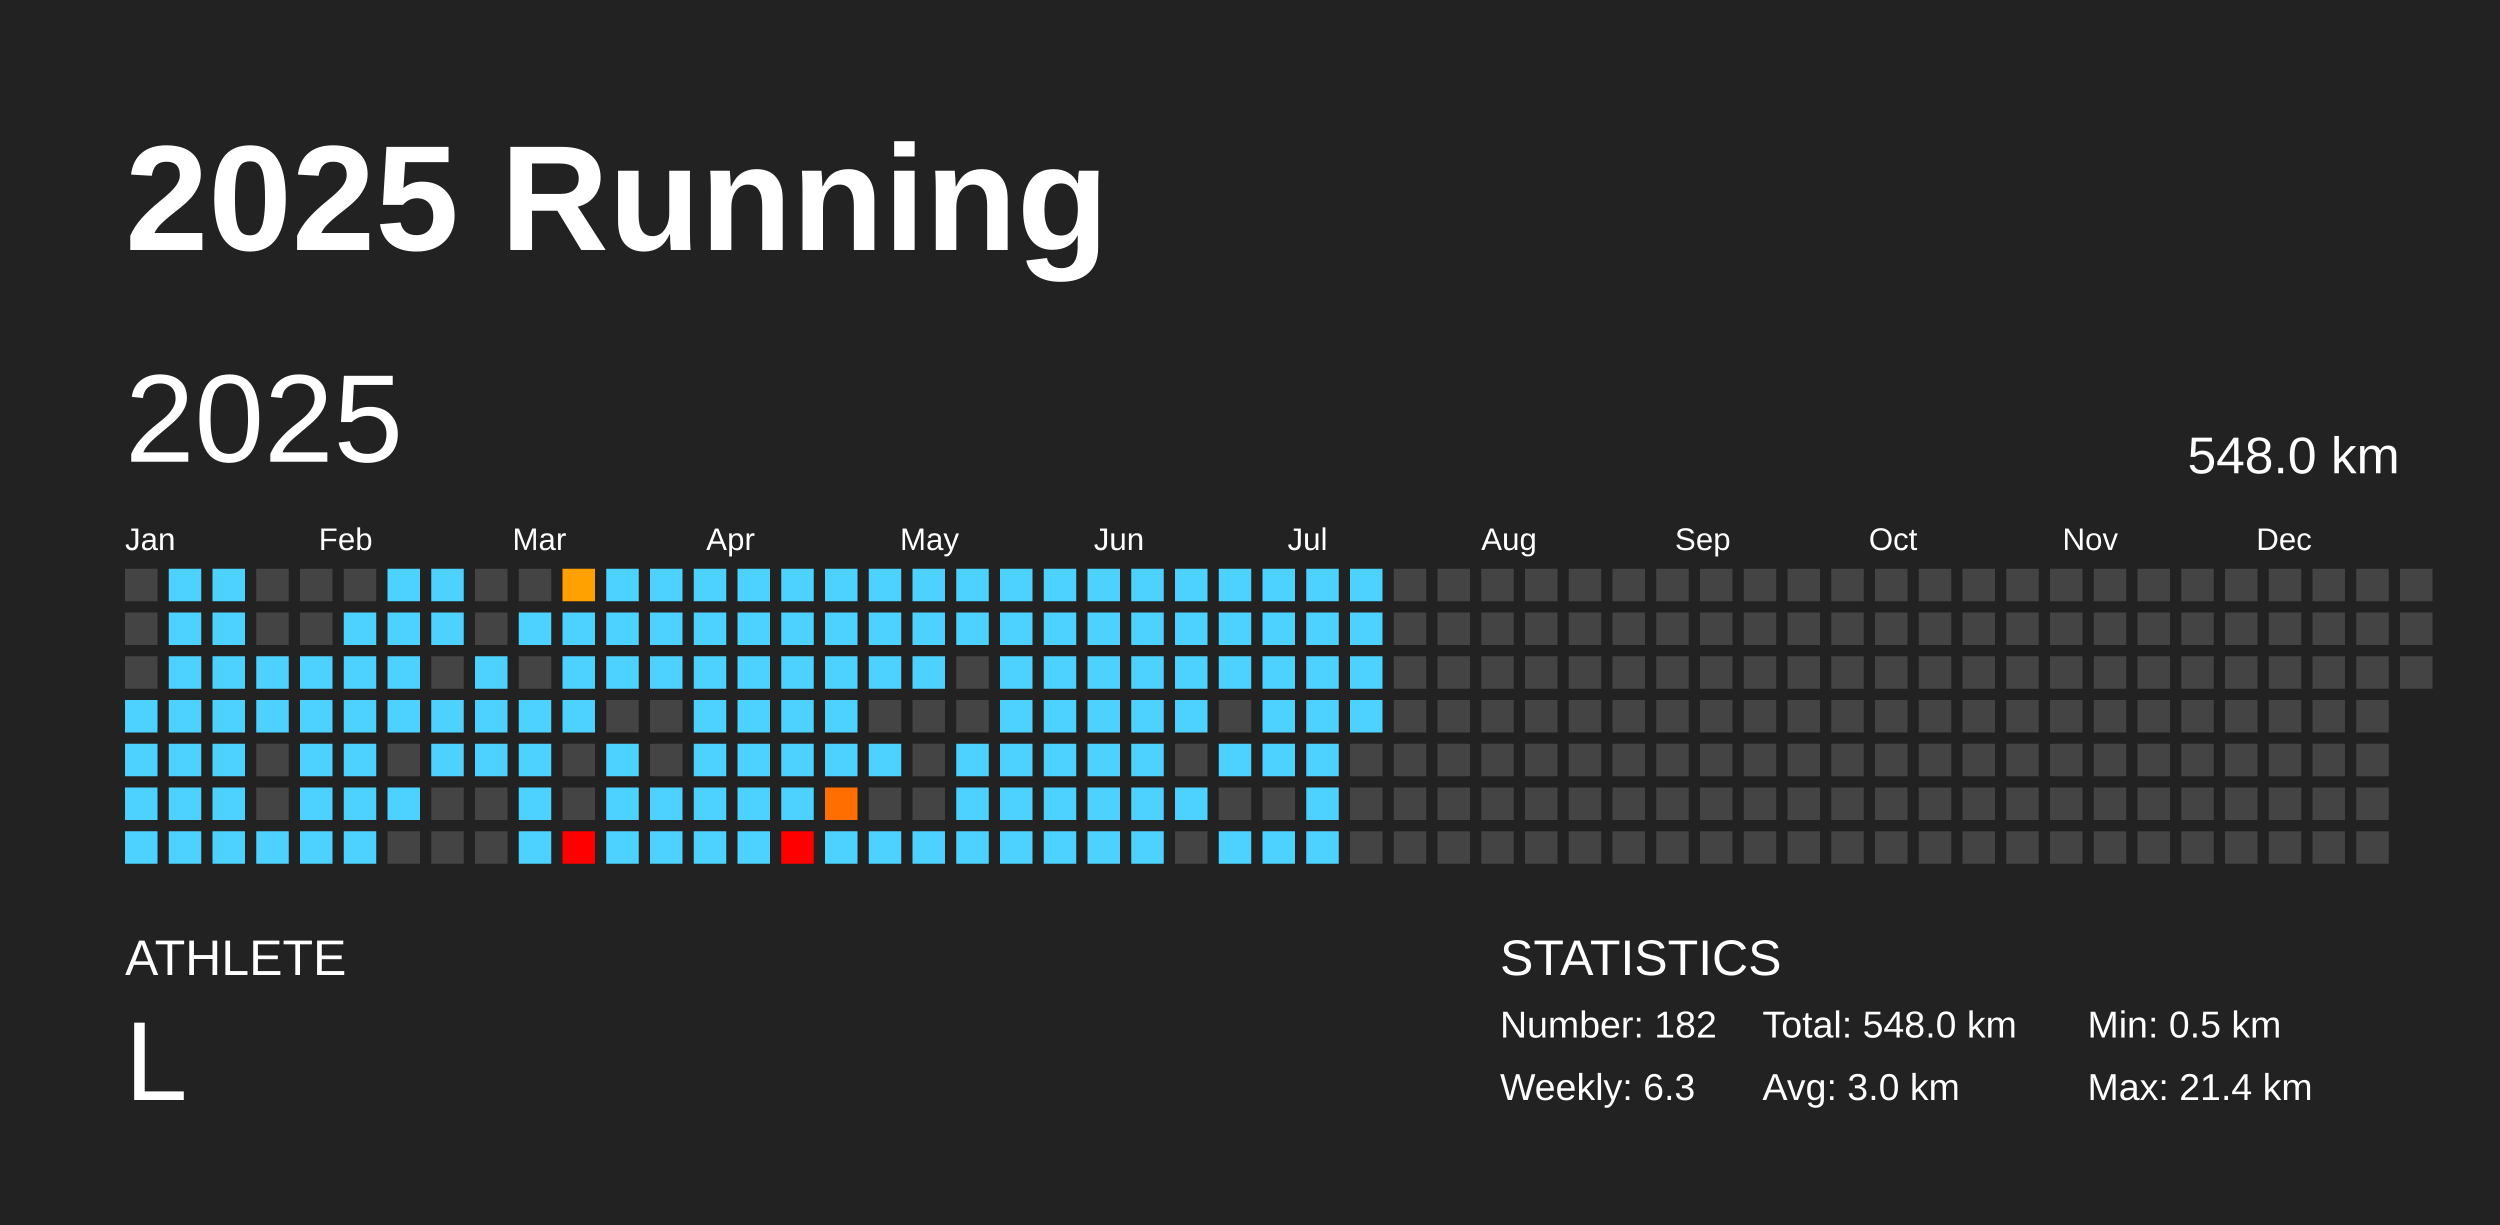
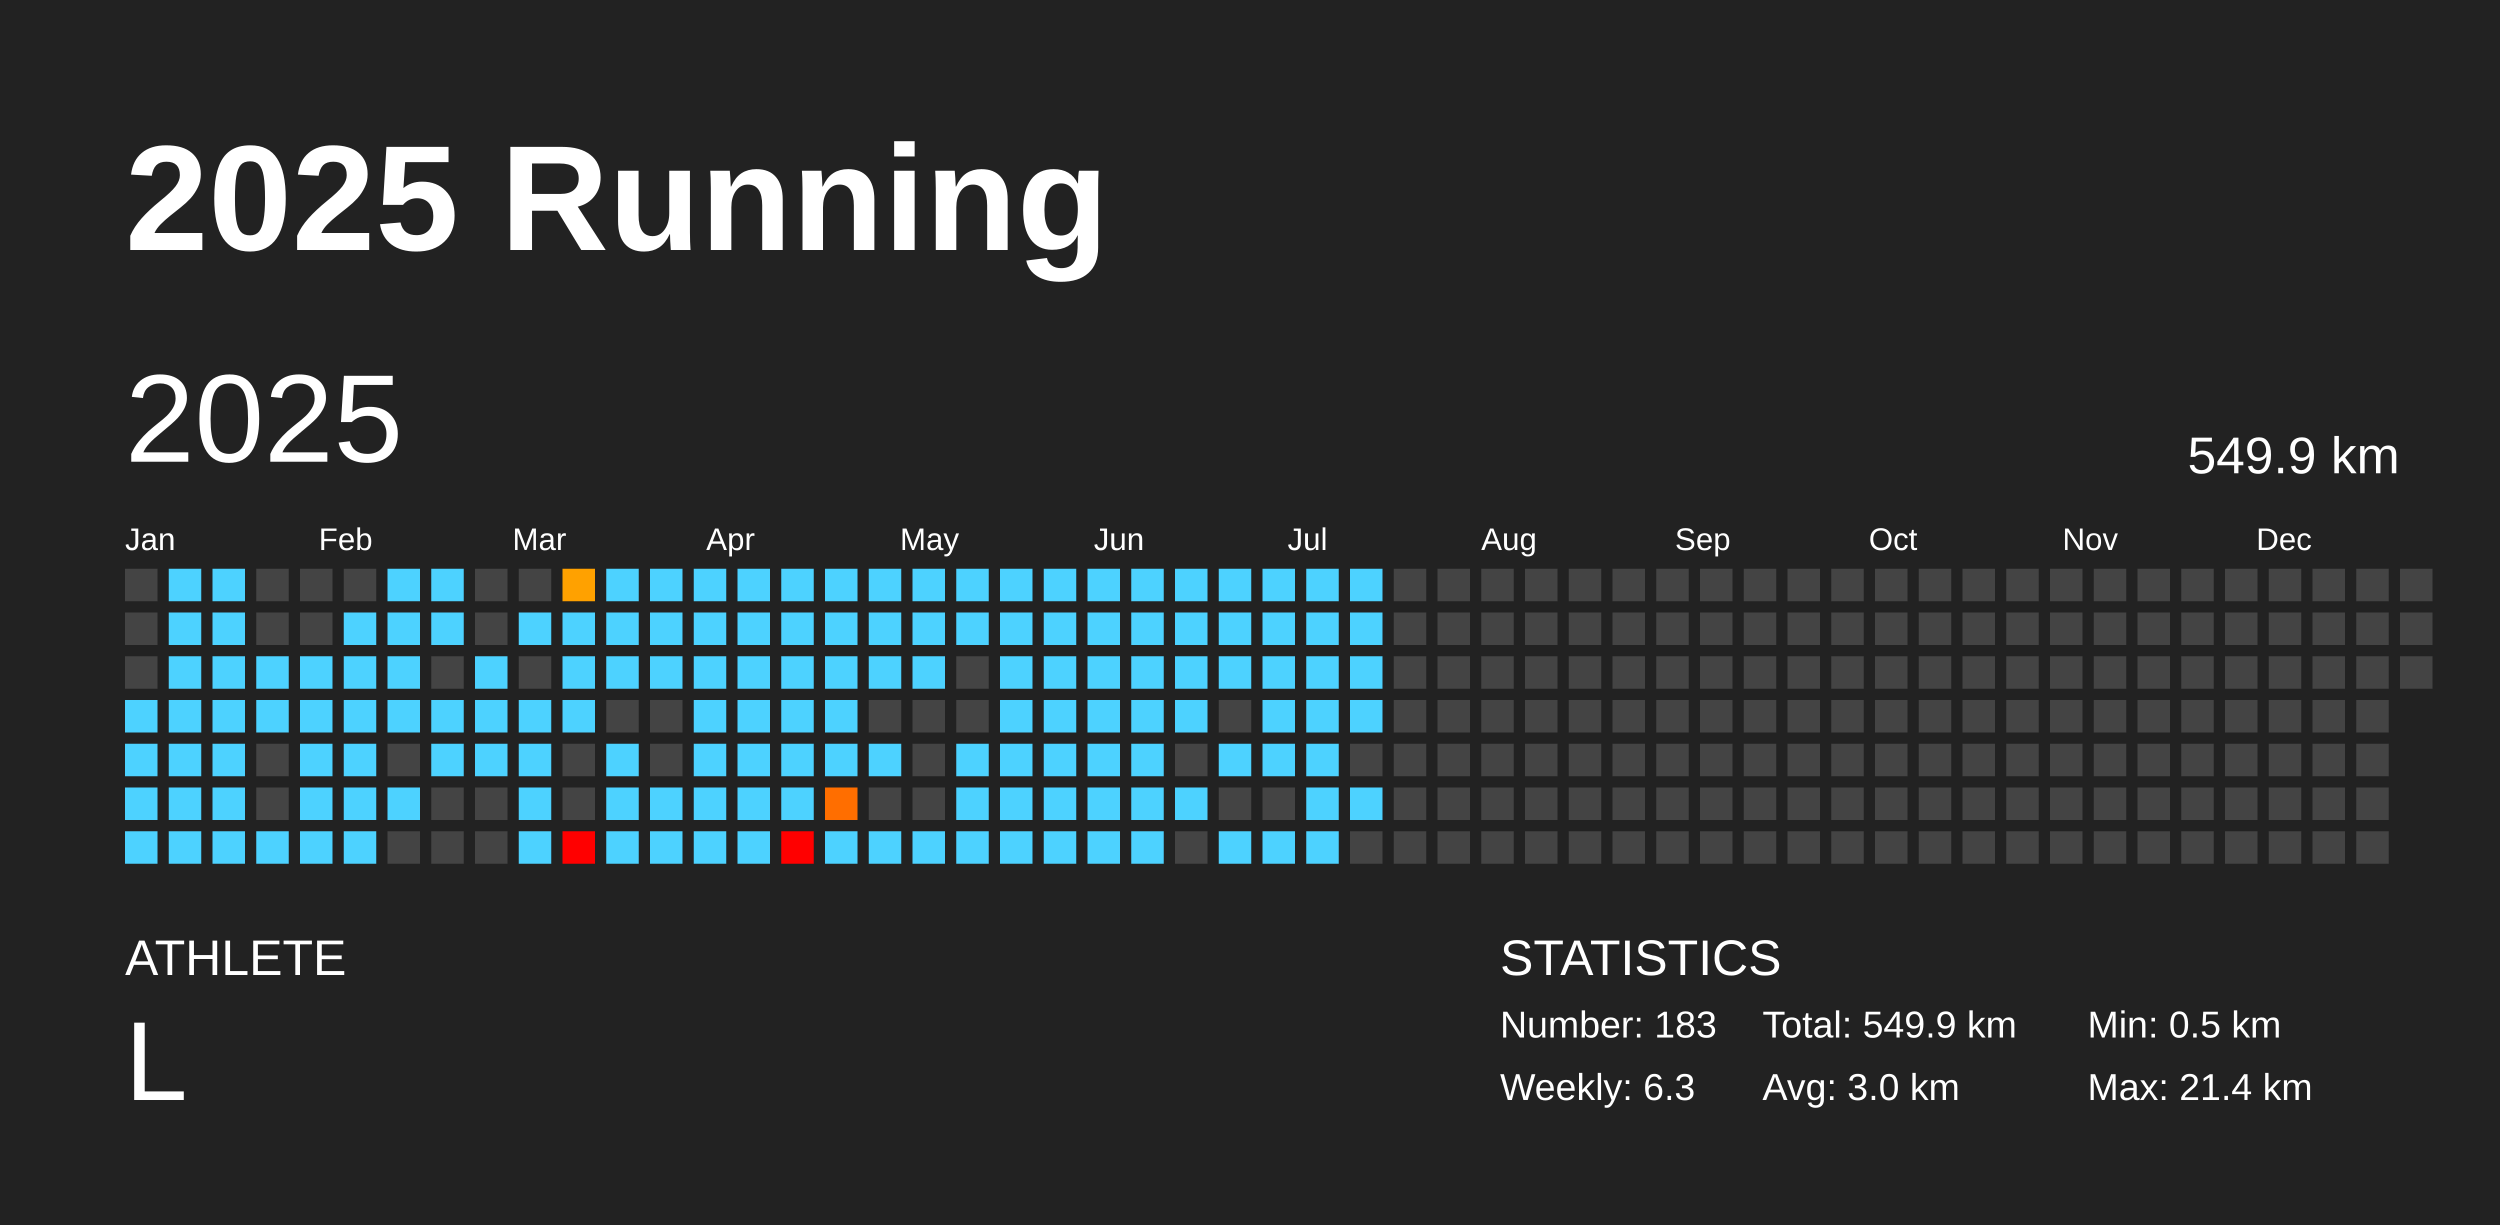
<svg xmlns="http://www.w3.org/2000/svg" baseProfile="full" height="98mm" version="1.1" viewBox="0,0,200,98" width="200mm">
  <defs />
  <rect fill="#222222" height="98" width="200" x="0" y="0" />
  <text fill="#FFFFFF" style="font-size:12px; font-family:Arial; font-weight:bold;" x="10" y="20">2025 Running</text>
  <text fill="#FFFFFF" style="font-size:4px; font-family:Arial" x="10" y="78">ATHLETE</text>
  <text fill="#FFFFFF" style="font-size:9px; font-family:Arial" x="10" y="88">L</text>
  <text fill="#FFFFFF" style="font-size:4px; font-family:Arial" x="120" y="78">STATISTICS</text>
-   <text fill="#FFFFFF" style="font-size:3px; font-family:Arial" x="120" y="83">Number: 182</text>
+   <text fill="#FFFFFF" style="font-size:3px; font-family:Arial" x="120" y="83">Number: 183</text>
  <text fill="#FFFFFF" style="font-size:3px; font-family:Arial" x="120" y="88">Weekly: 6.3</text>
-   <text fill="#FFFFFF" style="font-size:3px; font-family:Arial" x="141" y="83">Total: 548.0 km</text>
+   <text fill="#FFFFFF" style="font-size:3px; font-family:Arial" x="141" y="83">Total: 549.9 km</text>
  <text fill="#FFFFFF" style="font-size:3px; font-family:Arial" x="141" y="88">Avg: 3.0 km</text>
  <text fill="#FFFFFF" style="font-size:3px; font-family:Arial" x="167" y="83">Min: 0.5 km</text>
  <text fill="#FFFFFF" style="font-size:3px; font-family:Arial" x="167" y="88">Max: 21.4 km</text>
  <text dominant-baseline="hanging" fill="#FFFFFF" style="font-size:10.0px; font-family:Arial;" x="10" y="30">2025</text>
-   <text dominant-baseline="hanging" fill="#FFFFFF" style="font-size:4.125px; font-family:Arial;" x="175" y="35">548.0 km</text>
+   <text dominant-baseline="hanging" fill="#FFFFFF" style="font-size:4.125px; font-family:Arial;" x="175" y="35">549.9 km</text>
  <text fill="#FFFFFF" style="font-size:2.5px; font-family:Arial" x="10.0" y="44">Jan</text>
  <text fill="#FFFFFF" style="font-size:2.5px; font-family:Arial" x="25.5" y="44">Feb</text>
  <text fill="#FFFFFF" style="font-size:2.5px; font-family:Arial" x="41.0" y="44">Mar</text>
  <text fill="#FFFFFF" style="font-size:2.5px; font-family:Arial" x="56.5" y="44">Apr</text>
  <text fill="#FFFFFF" style="font-size:2.5px; font-family:Arial" x="72.0" y="44">May</text>
  <text fill="#FFFFFF" style="font-size:2.5px; font-family:Arial" x="87.5" y="44">Jun</text>
  <text fill="#FFFFFF" style="font-size:2.5px; font-family:Arial" x="103.0" y="44">Jul</text>
  <text fill="#FFFFFF" style="font-size:2.5px; font-family:Arial" x="118.5" y="44">Aug</text>
  <text fill="#FFFFFF" style="font-size:2.5px; font-family:Arial" x="134.0" y="44">Sep</text>
  <text fill="#FFFFFF" style="font-size:2.5px; font-family:Arial" x="149.5" y="44">Oct</text>
  <text fill="#FFFFFF" style="font-size:2.5px; font-family:Arial" x="165.0" y="44">Nov</text>
  <text fill="#FFFFFF" style="font-size:2.5px; font-family:Arial" x="180.5" y="44">Dec</text>
  <rect fill="#444444" height="2.6" width="2.6" x="10.0" y="45.5" />
  <rect fill="#444444" height="2.6" width="2.6" x="10.0" y="49.0" />
  <rect fill="#444444" height="2.6" width="2.6" x="10.0" y="52.5" />
  <rect fill="#4dd2ff" height="2.6" width="2.6" x="10.0" y="56.0" />
  <rect fill="#4dd2ff" height="2.6" width="2.6" x="10.0" y="59.5" />
  <rect fill="#4dd2ff" height="2.6" width="2.6" x="10.0" y="63.0" />
  <rect fill="#4dd2ff" height="2.6" width="2.6" x="10.0" y="66.5" />
  <rect fill="#4dd2ff" height="2.6" width="2.6" x="13.5" y="45.5" />
  <rect fill="#4dd2ff" height="2.6" width="2.6" x="13.5" y="49.0" />
  <rect fill="#4dd2ff" height="2.6" width="2.6" x="13.5" y="52.5" />
  <rect fill="#4dd2ff" height="2.6" width="2.6" x="13.5" y="56.0" />
  <rect fill="#4dd2ff" height="2.6" width="2.6" x="13.5" y="59.5" />
  <rect fill="#4dd2ff" height="2.6" width="2.6" x="13.5" y="63.0" />
  <rect fill="#4dd2ff" height="2.6" width="2.6" x="13.5" y="66.5" />
  <rect fill="#4dd2ff" height="2.6" width="2.6" x="17.0" y="45.5" />
  <rect fill="#4dd2ff" height="2.6" width="2.6" x="17.0" y="49.0" />
  <rect fill="#4dd2ff" height="2.6" width="2.6" x="17.0" y="52.5" />
  <rect fill="#4dd2ff" height="2.6" width="2.6" x="17.0" y="56.0" />
  <rect fill="#4dd2ff" height="2.6" width="2.6" x="17.0" y="59.5" />
  <rect fill="#4dd2ff" height="2.6" width="2.6" x="17.0" y="63.0" />
  <rect fill="#4dd2ff" height="2.6" width="2.6" x="17.0" y="66.5" />
  <rect fill="#444444" height="2.6" width="2.6" x="20.5" y="45.5" />
  <rect fill="#444444" height="2.6" width="2.6" x="20.5" y="49.0" />
  <rect fill="#4dd2ff" height="2.6" width="2.6" x="20.5" y="52.5" />
  <rect fill="#4dd2ff" height="2.6" width="2.6" x="20.5" y="56.0" />
  <rect fill="#444444" height="2.6" width="2.6" x="20.5" y="59.5" />
  <rect fill="#444444" height="2.6" width="2.6" x="20.5" y="63.0" />
  <rect fill="#4dd2ff" height="2.6" width="2.6" x="20.5" y="66.5" />
  <rect fill="#444444" height="2.6" width="2.6" x="24.0" y="45.5" />
  <rect fill="#444444" height="2.6" width="2.6" x="24.0" y="49.0" />
  <rect fill="#4dd2ff" height="2.6" width="2.6" x="24.0" y="52.5" />
  <rect fill="#4dd2ff" height="2.6" width="2.6" x="24.0" y="56.0" />
  <rect fill="#4dd2ff" height="2.6" width="2.6" x="24.0" y="59.5" />
  <rect fill="#4dd2ff" height="2.6" width="2.6" x="24.0" y="63.0" />
  <rect fill="#4dd2ff" height="2.6" width="2.6" x="24.0" y="66.5" />
  <rect fill="#444444" height="2.6" width="2.6" x="27.5" y="45.5" />
  <rect fill="#4dd2ff" height="2.6" width="2.6" x="27.5" y="49.0" />
  <rect fill="#4dd2ff" height="2.6" width="2.6" x="27.5" y="52.5" />
  <rect fill="#4dd2ff" height="2.6" width="2.6" x="27.5" y="56.0" />
  <rect fill="#4dd2ff" height="2.6" width="2.6" x="27.5" y="59.5" />
  <rect fill="#4dd2ff" height="2.6" width="2.6" x="27.5" y="63.0" />
  <rect fill="#4dd2ff" height="2.6" width="2.6" x="27.5" y="66.5" />
  <rect fill="#4dd2ff" height="2.6" width="2.6" x="31.0" y="45.5" />
  <rect fill="#4dd2ff" height="2.6" width="2.6" x="31.0" y="49.0" />
  <rect fill="#4dd2ff" height="2.6" width="2.6" x="31.0" y="52.5" />
  <rect fill="#4dd2ff" height="2.6" width="2.6" x="31.0" y="56.0" />
  <rect fill="#444444" height="2.6" width="2.6" x="31.0" y="59.5" />
  <rect fill="#4dd2ff" height="2.6" width="2.6" x="31.0" y="63.0" />
  <rect fill="#444444" height="2.6" width="2.6" x="31.0" y="66.5" />
  <rect fill="#4dd2ff" height="2.6" width="2.6" x="34.5" y="45.5" />
  <rect fill="#4dd2ff" height="2.6" width="2.6" x="34.5" y="49.0" />
  <rect fill="#444444" height="2.6" width="2.6" x="34.5" y="52.5" />
  <rect fill="#4dd2ff" height="2.6" width="2.6" x="34.5" y="56.0" />
  <rect fill="#4dd2ff" height="2.6" width="2.6" x="34.5" y="59.5" />
  <rect fill="#444444" height="2.6" width="2.6" x="34.5" y="63.0" />
  <rect fill="#444444" height="2.6" width="2.6" x="34.5" y="66.5" />
  <rect fill="#444444" height="2.6" width="2.6" x="38.0" y="45.5" />
  <rect fill="#444444" height="2.6" width="2.6" x="38.0" y="49.0" />
  <rect fill="#4dd2ff" height="2.6" width="2.6" x="38.0" y="52.5" />
  <rect fill="#4dd2ff" height="2.6" width="2.6" x="38.0" y="56.0" />
  <rect fill="#4dd2ff" height="2.6" width="2.6" x="38.0" y="59.5" />
  <rect fill="#444444" height="2.6" width="2.6" x="38.0" y="63.0" />
  <rect fill="#444444" height="2.6" width="2.6" x="38.0" y="66.5" />
  <rect fill="#444444" height="2.6" width="2.6" x="41.5" y="45.5" />
  <rect fill="#4dd2ff" height="2.6" width="2.6" x="41.5" y="49.0" />
  <rect fill="#444444" height="2.6" width="2.6" x="41.5" y="52.5" />
  <rect fill="#4dd2ff" height="2.6" width="2.6" x="41.5" y="56.0" />
  <rect fill="#4dd2ff" height="2.6" width="2.6" x="41.5" y="59.5" />
  <rect fill="#4dd2ff" height="2.6" width="2.6" x="41.5" y="63.0" />
  <rect fill="#4dd2ff" height="2.6" width="2.6" x="41.5" y="66.5" />
  <rect fill="#ffa100" height="2.6" width="2.6" x="45.0" y="45.5" />
  <rect fill="#4dd2ff" height="2.6" width="2.6" x="45.0" y="49.0" />
  <rect fill="#4dd2ff" height="2.6" width="2.6" x="45.0" y="52.5" />
  <rect fill="#4dd2ff" height="2.6" width="2.6" x="45.0" y="56.0" />
  <rect fill="#444444" height="2.6" width="2.6" x="45.0" y="59.5" />
  <rect fill="#444444" height="2.6" width="2.6" x="45.0" y="63.0" />
  <rect fill="red" height="2.6" width="2.6" x="45.0" y="66.5" />
  <rect fill="#4dd2ff" height="2.6" width="2.6" x="48.5" y="45.5" />
  <rect fill="#4dd2ff" height="2.6" width="2.6" x="48.5" y="49.0" />
  <rect fill="#4dd2ff" height="2.6" width="2.6" x="48.5" y="52.5" />
  <rect fill="#444444" height="2.6" width="2.6" x="48.5" y="56.0" />
  <rect fill="#4dd2ff" height="2.6" width="2.6" x="48.5" y="59.5" />
  <rect fill="#4dd2ff" height="2.6" width="2.6" x="48.5" y="63.0" />
  <rect fill="#4dd2ff" height="2.6" width="2.6" x="48.5" y="66.5" />
  <rect fill="#4dd2ff" height="2.6" width="2.6" x="52.0" y="45.5" />
  <rect fill="#4dd2ff" height="2.6" width="2.6" x="52.0" y="49.0" />
  <rect fill="#4dd2ff" height="2.6" width="2.6" x="52.0" y="52.5" />
  <rect fill="#444444" height="2.6" width="2.6" x="52.0" y="56.0" />
  <rect fill="#444444" height="2.6" width="2.6" x="52.0" y="59.5" />
  <rect fill="#4dd2ff" height="2.6" width="2.6" x="52.0" y="63.0" />
  <rect fill="#4dd2ff" height="2.6" width="2.6" x="52.0" y="66.5" />
  <rect fill="#4dd2ff" height="2.6" width="2.6" x="55.5" y="45.5" />
  <rect fill="#4dd2ff" height="2.6" width="2.6" x="55.5" y="49.0" />
  <rect fill="#4dd2ff" height="2.6" width="2.6" x="55.5" y="52.5" />
  <rect fill="#4dd2ff" height="2.6" width="2.6" x="55.5" y="56.0" />
  <rect fill="#4dd2ff" height="2.6" width="2.6" x="55.5" y="59.5" />
  <rect fill="#4dd2ff" height="2.6" width="2.6" x="55.5" y="63.0" />
  <rect fill="#4dd2ff" height="2.6" width="2.6" x="55.5" y="66.5" />
  <rect fill="#4dd2ff" height="2.6" width="2.6" x="59.0" y="45.5" />
  <rect fill="#4dd2ff" height="2.6" width="2.6" x="59.0" y="49.0" />
  <rect fill="#4dd2ff" height="2.6" width="2.6" x="59.0" y="52.5" />
  <rect fill="#4dd2ff" height="2.6" width="2.6" x="59.0" y="56.0" />
  <rect fill="#4dd2ff" height="2.6" width="2.6" x="59.0" y="59.5" />
  <rect fill="#4dd2ff" height="2.6" width="2.6" x="59.0" y="63.0" />
  <rect fill="#4dd2ff" height="2.6" width="2.6" x="59.0" y="66.5" />
  <rect fill="#4dd2ff" height="2.6" width="2.6" x="62.5" y="45.5" />
  <rect fill="#4dd2ff" height="2.6" width="2.6" x="62.5" y="49.0" />
  <rect fill="#4dd2ff" height="2.6" width="2.6" x="62.5" y="52.5" />
  <rect fill="#4dd2ff" height="2.6" width="2.6" x="62.5" y="56.0" />
  <rect fill="#4dd2ff" height="2.6" width="2.6" x="62.5" y="59.5" />
  <rect fill="#4dd2ff" height="2.6" width="2.6" x="62.5" y="63.0" />
  <rect fill="red" height="2.6" width="2.6" x="62.5" y="66.5" />
  <rect fill="#4dd2ff" height="2.6" width="2.6" x="66.0" y="45.5" />
  <rect fill="#4dd2ff" height="2.6" width="2.6" x="66.0" y="49.0" />
  <rect fill="#4dd2ff" height="2.6" width="2.6" x="66.0" y="52.5" />
  <rect fill="#4dd2ff" height="2.6" width="2.6" x="66.0" y="56.0" />
  <rect fill="#4dd2ff" height="2.6" width="2.6" x="66.0" y="59.5" />
  <rect fill="#ff6e00" height="2.6" width="2.6" x="66.0" y="63.0" />
  <rect fill="#4dd2ff" height="2.6" width="2.6" x="66.0" y="66.5" />
  <rect fill="#4dd2ff" height="2.6" width="2.6" x="69.5" y="45.5" />
  <rect fill="#4dd2ff" height="2.6" width="2.6" x="69.5" y="49.0" />
  <rect fill="#4dd2ff" height="2.6" width="2.6" x="69.5" y="52.5" />
  <rect fill="#444444" height="2.6" width="2.6" x="69.5" y="56.0" />
  <rect fill="#4dd2ff" height="2.6" width="2.6" x="69.5" y="59.5" />
  <rect fill="#444444" height="2.6" width="2.6" x="69.5" y="63.0" />
  <rect fill="#4dd2ff" height="2.6" width="2.6" x="69.5" y="66.5" />
  <rect fill="#4dd2ff" height="2.6" width="2.6" x="73.0" y="45.5" />
  <rect fill="#4dd2ff" height="2.6" width="2.6" x="73.0" y="49.0" />
  <rect fill="#4dd2ff" height="2.6" width="2.6" x="73.0" y="52.5" />
  <rect fill="#444444" height="2.6" width="2.6" x="73.0" y="56.0" />
  <rect fill="#444444" height="2.6" width="2.6" x="73.0" y="59.5" />
  <rect fill="#444444" height="2.6" width="2.6" x="73.0" y="63.0" />
  <rect fill="#4dd2ff" height="2.6" width="2.6" x="73.0" y="66.5" />
  <rect fill="#4dd2ff" height="2.6" width="2.6" x="76.5" y="45.5" />
  <rect fill="#4dd2ff" height="2.6" width="2.6" x="76.5" y="49.0" />
  <rect fill="#444444" height="2.6" width="2.6" x="76.5" y="52.5" />
  <rect fill="#444444" height="2.6" width="2.6" x="76.5" y="56.0" />
  <rect fill="#4dd2ff" height="2.6" width="2.6" x="76.5" y="59.5" />
  <rect fill="#4dd2ff" height="2.6" width="2.6" x="76.5" y="63.0" />
  <rect fill="#4dd2ff" height="2.6" width="2.6" x="76.5" y="66.5" />
  <rect fill="#4dd2ff" height="2.6" width="2.6" x="80.0" y="45.5" />
  <rect fill="#4dd2ff" height="2.6" width="2.6" x="80.0" y="49.0" />
  <rect fill="#4dd2ff" height="2.6" width="2.6" x="80.0" y="52.5" />
  <rect fill="#4dd2ff" height="2.6" width="2.6" x="80.0" y="56.0" />
  <rect fill="#4dd2ff" height="2.6" width="2.6" x="80.0" y="59.5" />
  <rect fill="#4dd2ff" height="2.6" width="2.6" x="80.0" y="63.0" />
  <rect fill="#4dd2ff" height="2.6" width="2.6" x="80.0" y="66.5" />
  <rect fill="#4dd2ff" height="2.6" width="2.6" x="83.5" y="45.5" />
  <rect fill="#4dd2ff" height="2.6" width="2.6" x="83.5" y="49.0" />
  <rect fill="#4dd2ff" height="2.6" width="2.6" x="83.5" y="52.5" />
  <rect fill="#4dd2ff" height="2.6" width="2.6" x="83.5" y="56.0" />
  <rect fill="#4dd2ff" height="2.6" width="2.6" x="83.5" y="59.5" />
  <rect fill="#4dd2ff" height="2.6" width="2.6" x="83.5" y="63.0" />
  <rect fill="#4dd2ff" height="2.6" width="2.6" x="83.5" y="66.5" />
  <rect fill="#4dd2ff" height="2.6" width="2.6" x="87.0" y="45.5" />
  <rect fill="#4dd2ff" height="2.6" width="2.6" x="87.0" y="49.0" />
  <rect fill="#4dd2ff" height="2.6" width="2.6" x="87.0" y="52.5" />
  <rect fill="#4dd2ff" height="2.6" width="2.6" x="87.0" y="56.0" />
  <rect fill="#4dd2ff" height="2.6" width="2.6" x="87.0" y="59.5" />
  <rect fill="#4dd2ff" height="2.6" width="2.6" x="87.0" y="63.0" />
  <rect fill="#4dd2ff" height="2.6" width="2.6" x="87.0" y="66.5" />
  <rect fill="#4dd2ff" height="2.6" width="2.6" x="90.5" y="45.5" />
  <rect fill="#4dd2ff" height="2.6" width="2.6" x="90.5" y="49.0" />
  <rect fill="#4dd2ff" height="2.6" width="2.6" x="90.5" y="52.5" />
  <rect fill="#4dd2ff" height="2.6" width="2.6" x="90.5" y="56.0" />
  <rect fill="#4dd2ff" height="2.6" width="2.6" x="90.5" y="59.5" />
  <rect fill="#4dd2ff" height="2.6" width="2.6" x="90.5" y="63.0" />
  <rect fill="#4dd2ff" height="2.6" width="2.6" x="90.5" y="66.5" />
  <rect fill="#4dd2ff" height="2.6" width="2.6" x="94.0" y="45.5" />
  <rect fill="#4dd2ff" height="2.6" width="2.6" x="94.0" y="49.0" />
  <rect fill="#4dd2ff" height="2.6" width="2.6" x="94.0" y="52.5" />
  <rect fill="#4dd2ff" height="2.6" width="2.6" x="94.0" y="56.0" />
  <rect fill="#444444" height="2.6" width="2.6" x="94.0" y="59.5" />
  <rect fill="#4dd2ff" height="2.6" width="2.6" x="94.0" y="63.0" />
  <rect fill="#444444" height="2.6" width="2.6" x="94.0" y="66.5" />
  <rect fill="#4dd2ff" height="2.6" width="2.6" x="97.5" y="45.5" />
  <rect fill="#4dd2ff" height="2.6" width="2.6" x="97.5" y="49.0" />
  <rect fill="#4dd2ff" height="2.6" width="2.6" x="97.5" y="52.5" />
  <rect fill="#444444" height="2.6" width="2.6" x="97.5" y="56.0" />
  <rect fill="#4dd2ff" height="2.6" width="2.6" x="97.5" y="59.5" />
  <rect fill="#444444" height="2.6" width="2.6" x="97.5" y="63.0" />
  <rect fill="#4dd2ff" height="2.6" width="2.6" x="97.5" y="66.5" />
  <rect fill="#4dd2ff" height="2.6" width="2.6" x="101.0" y="45.5" />
  <rect fill="#4dd2ff" height="2.6" width="2.6" x="101.0" y="49.0" />
  <rect fill="#4dd2ff" height="2.6" width="2.6" x="101.0" y="52.5" />
  <rect fill="#4dd2ff" height="2.6" width="2.6" x="101.0" y="56.0" />
  <rect fill="#4dd2ff" height="2.6" width="2.6" x="101.0" y="59.5" />
  <rect fill="#444444" height="2.6" width="2.6" x="101.0" y="63.0" />
  <rect fill="#4dd2ff" height="2.6" width="2.6" x="101.0" y="66.5" />
  <rect fill="#4dd2ff" height="2.6" width="2.6" x="104.5" y="45.5" />
  <rect fill="#4dd2ff" height="2.6" width="2.6" x="104.5" y="49.0" />
  <rect fill="#4dd2ff" height="2.6" width="2.6" x="104.5" y="52.5" />
  <rect fill="#4dd2ff" height="2.6" width="2.6" x="104.5" y="56.0" />
  <rect fill="#4dd2ff" height="2.6" width="2.6" x="104.5" y="59.5" />
  <rect fill="#4dd2ff" height="2.6" width="2.6" x="104.5" y="63.0" />
  <rect fill="#4dd2ff" height="2.6" width="2.6" x="104.5" y="66.5" />
  <rect fill="#4dd2ff" height="2.6" width="2.6" x="108.0" y="45.5" />
  <rect fill="#4dd2ff" height="2.6" width="2.6" x="108.0" y="49.0" />
  <rect fill="#4dd2ff" height="2.6" width="2.6" x="108.0" y="52.5" />
  <rect fill="#4dd2ff" height="2.6" width="2.6" x="108.0" y="56.0" />
  <rect fill="#444444" height="2.6" width="2.6" x="108.0" y="59.5" />
-   <rect fill="#444444" height="2.6" width="2.6" x="108.0" y="63.0" />
+   <rect fill="#4dd2ff" height="2.6" width="2.6" x="108.0" y="63.0" />
  <rect fill="#444444" height="2.6" width="2.6" x="108.0" y="66.5" />
  <rect fill="#444444" height="2.6" width="2.6" x="111.5" y="45.5" />
  <rect fill="#444444" height="2.6" width="2.6" x="111.5" y="49.0" />
  <rect fill="#444444" height="2.6" width="2.6" x="111.5" y="52.5" />
  <rect fill="#444444" height="2.6" width="2.6" x="111.5" y="56.0" />
  <rect fill="#444444" height="2.6" width="2.6" x="111.5" y="59.5" />
  <rect fill="#444444" height="2.6" width="2.6" x="111.5" y="63.0" />
  <rect fill="#444444" height="2.6" width="2.6" x="111.5" y="66.5" />
  <rect fill="#444444" height="2.6" width="2.6" x="115.0" y="45.5" />
  <rect fill="#444444" height="2.6" width="2.6" x="115.0" y="49.0" />
  <rect fill="#444444" height="2.6" width="2.6" x="115.0" y="52.5" />
  <rect fill="#444444" height="2.6" width="2.6" x="115.0" y="56.0" />
  <rect fill="#444444" height="2.6" width="2.6" x="115.0" y="59.5" />
  <rect fill="#444444" height="2.6" width="2.6" x="115.0" y="63.0" />
  <rect fill="#444444" height="2.6" width="2.6" x="115.0" y="66.5" />
  <rect fill="#444444" height="2.6" width="2.6" x="118.5" y="45.5" />
  <rect fill="#444444" height="2.6" width="2.6" x="118.5" y="49.0" />
  <rect fill="#444444" height="2.6" width="2.6" x="118.5" y="52.5" />
  <rect fill="#444444" height="2.6" width="2.6" x="118.5" y="56.0" />
  <rect fill="#444444" height="2.6" width="2.6" x="118.5" y="59.5" />
  <rect fill="#444444" height="2.6" width="2.6" x="118.5" y="63.0" />
  <rect fill="#444444" height="2.6" width="2.6" x="118.5" y="66.5" />
  <rect fill="#444444" height="2.6" width="2.6" x="122.0" y="45.5" />
  <rect fill="#444444" height="2.6" width="2.6" x="122.0" y="49.0" />
  <rect fill="#444444" height="2.6" width="2.6" x="122.0" y="52.5" />
  <rect fill="#444444" height="2.6" width="2.6" x="122.0" y="56.0" />
  <rect fill="#444444" height="2.6" width="2.6" x="122.0" y="59.5" />
  <rect fill="#444444" height="2.6" width="2.6" x="122.0" y="63.0" />
  <rect fill="#444444" height="2.6" width="2.6" x="122.0" y="66.5" />
  <rect fill="#444444" height="2.6" width="2.6" x="125.5" y="45.5" />
  <rect fill="#444444" height="2.6" width="2.6" x="125.5" y="49.0" />
  <rect fill="#444444" height="2.6" width="2.6" x="125.5" y="52.5" />
  <rect fill="#444444" height="2.6" width="2.6" x="125.5" y="56.0" />
  <rect fill="#444444" height="2.6" width="2.6" x="125.5" y="59.5" />
  <rect fill="#444444" height="2.6" width="2.6" x="125.5" y="63.0" />
  <rect fill="#444444" height="2.6" width="2.6" x="125.5" y="66.5" />
  <rect fill="#444444" height="2.6" width="2.6" x="129.0" y="45.5" />
  <rect fill="#444444" height="2.6" width="2.6" x="129.0" y="49.0" />
  <rect fill="#444444" height="2.6" width="2.6" x="129.0" y="52.5" />
  <rect fill="#444444" height="2.6" width="2.6" x="129.0" y="56.0" />
  <rect fill="#444444" height="2.6" width="2.6" x="129.0" y="59.5" />
  <rect fill="#444444" height="2.6" width="2.6" x="129.0" y="63.0" />
  <rect fill="#444444" height="2.6" width="2.6" x="129.0" y="66.5" />
  <rect fill="#444444" height="2.6" width="2.6" x="132.5" y="45.5" />
  <rect fill="#444444" height="2.6" width="2.6" x="132.5" y="49.0" />
  <rect fill="#444444" height="2.6" width="2.6" x="132.5" y="52.5" />
  <rect fill="#444444" height="2.6" width="2.6" x="132.5" y="56.0" />
  <rect fill="#444444" height="2.6" width="2.6" x="132.5" y="59.5" />
  <rect fill="#444444" height="2.6" width="2.6" x="132.5" y="63.0" />
  <rect fill="#444444" height="2.6" width="2.6" x="132.5" y="66.5" />
  <rect fill="#444444" height="2.6" width="2.6" x="136.0" y="45.5" />
  <rect fill="#444444" height="2.6" width="2.6" x="136.0" y="49.0" />
  <rect fill="#444444" height="2.6" width="2.6" x="136.0" y="52.5" />
  <rect fill="#444444" height="2.6" width="2.6" x="136.0" y="56.0" />
  <rect fill="#444444" height="2.6" width="2.6" x="136.0" y="59.5" />
  <rect fill="#444444" height="2.6" width="2.6" x="136.0" y="63.0" />
  <rect fill="#444444" height="2.6" width="2.6" x="136.0" y="66.5" />
  <rect fill="#444444" height="2.6" width="2.6" x="139.5" y="45.5" />
  <rect fill="#444444" height="2.6" width="2.6" x="139.5" y="49.0" />
  <rect fill="#444444" height="2.6" width="2.6" x="139.5" y="52.5" />
  <rect fill="#444444" height="2.6" width="2.6" x="139.5" y="56.0" />
  <rect fill="#444444" height="2.6" width="2.6" x="139.5" y="59.5" />
  <rect fill="#444444" height="2.6" width="2.6" x="139.5" y="63.0" />
  <rect fill="#444444" height="2.6" width="2.6" x="139.5" y="66.5" />
  <rect fill="#444444" height="2.6" width="2.6" x="143.0" y="45.5" />
  <rect fill="#444444" height="2.6" width="2.6" x="143.0" y="49.0" />
  <rect fill="#444444" height="2.6" width="2.6" x="143.0" y="52.5" />
  <rect fill="#444444" height="2.6" width="2.6" x="143.0" y="56.0" />
  <rect fill="#444444" height="2.6" width="2.6" x="143.0" y="59.5" />
  <rect fill="#444444" height="2.6" width="2.6" x="143.0" y="63.0" />
  <rect fill="#444444" height="2.6" width="2.6" x="143.0" y="66.5" />
  <rect fill="#444444" height="2.6" width="2.6" x="146.5" y="45.5" />
  <rect fill="#444444" height="2.6" width="2.6" x="146.5" y="49.0" />
  <rect fill="#444444" height="2.6" width="2.6" x="146.5" y="52.5" />
  <rect fill="#444444" height="2.6" width="2.6" x="146.5" y="56.0" />
  <rect fill="#444444" height="2.6" width="2.6" x="146.5" y="59.5" />
  <rect fill="#444444" height="2.6" width="2.6" x="146.5" y="63.0" />
  <rect fill="#444444" height="2.6" width="2.6" x="146.5" y="66.5" />
  <rect fill="#444444" height="2.6" width="2.6" x="150.0" y="45.5" />
  <rect fill="#444444" height="2.6" width="2.6" x="150.0" y="49.0" />
  <rect fill="#444444" height="2.6" width="2.6" x="150.0" y="52.5" />
  <rect fill="#444444" height="2.6" width="2.6" x="150.0" y="56.0" />
  <rect fill="#444444" height="2.6" width="2.6" x="150.0" y="59.5" />
  <rect fill="#444444" height="2.6" width="2.6" x="150.0" y="63.0" />
  <rect fill="#444444" height="2.6" width="2.6" x="150.0" y="66.5" />
  <rect fill="#444444" height="2.6" width="2.6" x="153.5" y="45.5" />
  <rect fill="#444444" height="2.6" width="2.6" x="153.5" y="49.0" />
  <rect fill="#444444" height="2.6" width="2.6" x="153.5" y="52.5" />
  <rect fill="#444444" height="2.6" width="2.6" x="153.5" y="56.0" />
  <rect fill="#444444" height="2.6" width="2.6" x="153.5" y="59.5" />
  <rect fill="#444444" height="2.6" width="2.6" x="153.5" y="63.0" />
  <rect fill="#444444" height="2.6" width="2.6" x="153.5" y="66.5" />
  <rect fill="#444444" height="2.6" width="2.6" x="157.0" y="45.5" />
  <rect fill="#444444" height="2.6" width="2.6" x="157.0" y="49.0" />
  <rect fill="#444444" height="2.6" width="2.6" x="157.0" y="52.5" />
  <rect fill="#444444" height="2.6" width="2.6" x="157.0" y="56.0" />
  <rect fill="#444444" height="2.6" width="2.6" x="157.0" y="59.5" />
  <rect fill="#444444" height="2.6" width="2.6" x="157.0" y="63.0" />
  <rect fill="#444444" height="2.6" width="2.6" x="157.0" y="66.5" />
  <rect fill="#444444" height="2.6" width="2.6" x="160.5" y="45.5" />
  <rect fill="#444444" height="2.6" width="2.6" x="160.5" y="49.0" />
  <rect fill="#444444" height="2.6" width="2.6" x="160.5" y="52.5" />
  <rect fill="#444444" height="2.6" width="2.6" x="160.5" y="56.0" />
  <rect fill="#444444" height="2.6" width="2.6" x="160.5" y="59.5" />
  <rect fill="#444444" height="2.6" width="2.6" x="160.5" y="63.0" />
  <rect fill="#444444" height="2.6" width="2.6" x="160.5" y="66.5" />
  <rect fill="#444444" height="2.6" width="2.6" x="164.0" y="45.5" />
  <rect fill="#444444" height="2.6" width="2.6" x="164.0" y="49.0" />
  <rect fill="#444444" height="2.6" width="2.6" x="164.0" y="52.5" />
  <rect fill="#444444" height="2.6" width="2.6" x="164.0" y="56.0" />
  <rect fill="#444444" height="2.6" width="2.6" x="164.0" y="59.5" />
  <rect fill="#444444" height="2.6" width="2.6" x="164.0" y="63.0" />
  <rect fill="#444444" height="2.6" width="2.6" x="164.0" y="66.5" />
  <rect fill="#444444" height="2.6" width="2.6" x="167.5" y="45.5" />
  <rect fill="#444444" height="2.6" width="2.6" x="167.5" y="49.0" />
  <rect fill="#444444" height="2.6" width="2.6" x="167.5" y="52.5" />
  <rect fill="#444444" height="2.6" width="2.6" x="167.5" y="56.0" />
  <rect fill="#444444" height="2.6" width="2.6" x="167.5" y="59.5" />
  <rect fill="#444444" height="2.6" width="2.6" x="167.5" y="63.0" />
  <rect fill="#444444" height="2.6" width="2.6" x="167.5" y="66.5" />
  <rect fill="#444444" height="2.6" width="2.6" x="171.0" y="45.5" />
  <rect fill="#444444" height="2.6" width="2.6" x="171.0" y="49.0" />
  <rect fill="#444444" height="2.6" width="2.6" x="171.0" y="52.5" />
  <rect fill="#444444" height="2.6" width="2.6" x="171.0" y="56.0" />
  <rect fill="#444444" height="2.6" width="2.6" x="171.0" y="59.5" />
  <rect fill="#444444" height="2.6" width="2.6" x="171.0" y="63.0" />
  <rect fill="#444444" height="2.6" width="2.6" x="171.0" y="66.5" />
  <rect fill="#444444" height="2.6" width="2.6" x="174.5" y="45.5" />
  <rect fill="#444444" height="2.6" width="2.6" x="174.5" y="49.0" />
  <rect fill="#444444" height="2.6" width="2.6" x="174.5" y="52.5" />
  <rect fill="#444444" height="2.6" width="2.6" x="174.5" y="56.0" />
  <rect fill="#444444" height="2.6" width="2.6" x="174.5" y="59.5" />
  <rect fill="#444444" height="2.6" width="2.6" x="174.5" y="63.0" />
  <rect fill="#444444" height="2.6" width="2.6" x="174.5" y="66.5" />
  <rect fill="#444444" height="2.6" width="2.6" x="178.0" y="45.5" />
  <rect fill="#444444" height="2.6" width="2.6" x="178.0" y="49.0" />
  <rect fill="#444444" height="2.6" width="2.6" x="178.0" y="52.5" />
  <rect fill="#444444" height="2.6" width="2.6" x="178.0" y="56.0" />
  <rect fill="#444444" height="2.6" width="2.6" x="178.0" y="59.5" />
  <rect fill="#444444" height="2.6" width="2.6" x="178.0" y="63.0" />
  <rect fill="#444444" height="2.6" width="2.6" x="178.0" y="66.5" />
  <rect fill="#444444" height="2.6" width="2.6" x="181.5" y="45.5" />
  <rect fill="#444444" height="2.6" width="2.6" x="181.5" y="49.0" />
  <rect fill="#444444" height="2.6" width="2.6" x="181.5" y="52.5" />
  <rect fill="#444444" height="2.6" width="2.6" x="181.5" y="56.0" />
  <rect fill="#444444" height="2.6" width="2.6" x="181.5" y="59.5" />
  <rect fill="#444444" height="2.6" width="2.6" x="181.5" y="63.0" />
  <rect fill="#444444" height="2.6" width="2.6" x="181.5" y="66.5" />
  <rect fill="#444444" height="2.6" width="2.6" x="185.0" y="45.5" />
  <rect fill="#444444" height="2.6" width="2.6" x="185.0" y="49.0" />
  <rect fill="#444444" height="2.6" width="2.6" x="185.0" y="52.5" />
  <rect fill="#444444" height="2.6" width="2.6" x="185.0" y="56.0" />
  <rect fill="#444444" height="2.6" width="2.6" x="185.0" y="59.5" />
  <rect fill="#444444" height="2.6" width="2.6" x="185.0" y="63.0" />
  <rect fill="#444444" height="2.6" width="2.6" x="185.0" y="66.5" />
  <rect fill="#444444" height="2.6" width="2.6" x="188.5" y="45.5" />
  <rect fill="#444444" height="2.6" width="2.6" x="188.5" y="49.0" />
  <rect fill="#444444" height="2.6" width="2.6" x="188.5" y="52.5" />
  <rect fill="#444444" height="2.6" width="2.6" x="188.5" y="56.0" />
  <rect fill="#444444" height="2.6" width="2.6" x="188.5" y="59.5" />
  <rect fill="#444444" height="2.6" width="2.6" x="188.5" y="63.0" />
  <rect fill="#444444" height="2.6" width="2.6" x="188.5" y="66.5" />
  <rect fill="#444444" height="2.6" width="2.6" x="192.0" y="45.5" />
  <rect fill="#444444" height="2.6" width="2.6" x="192.0" y="49.0" />
  <rect fill="#444444" height="2.6" width="2.6" x="192.0" y="52.5" />
</svg>
